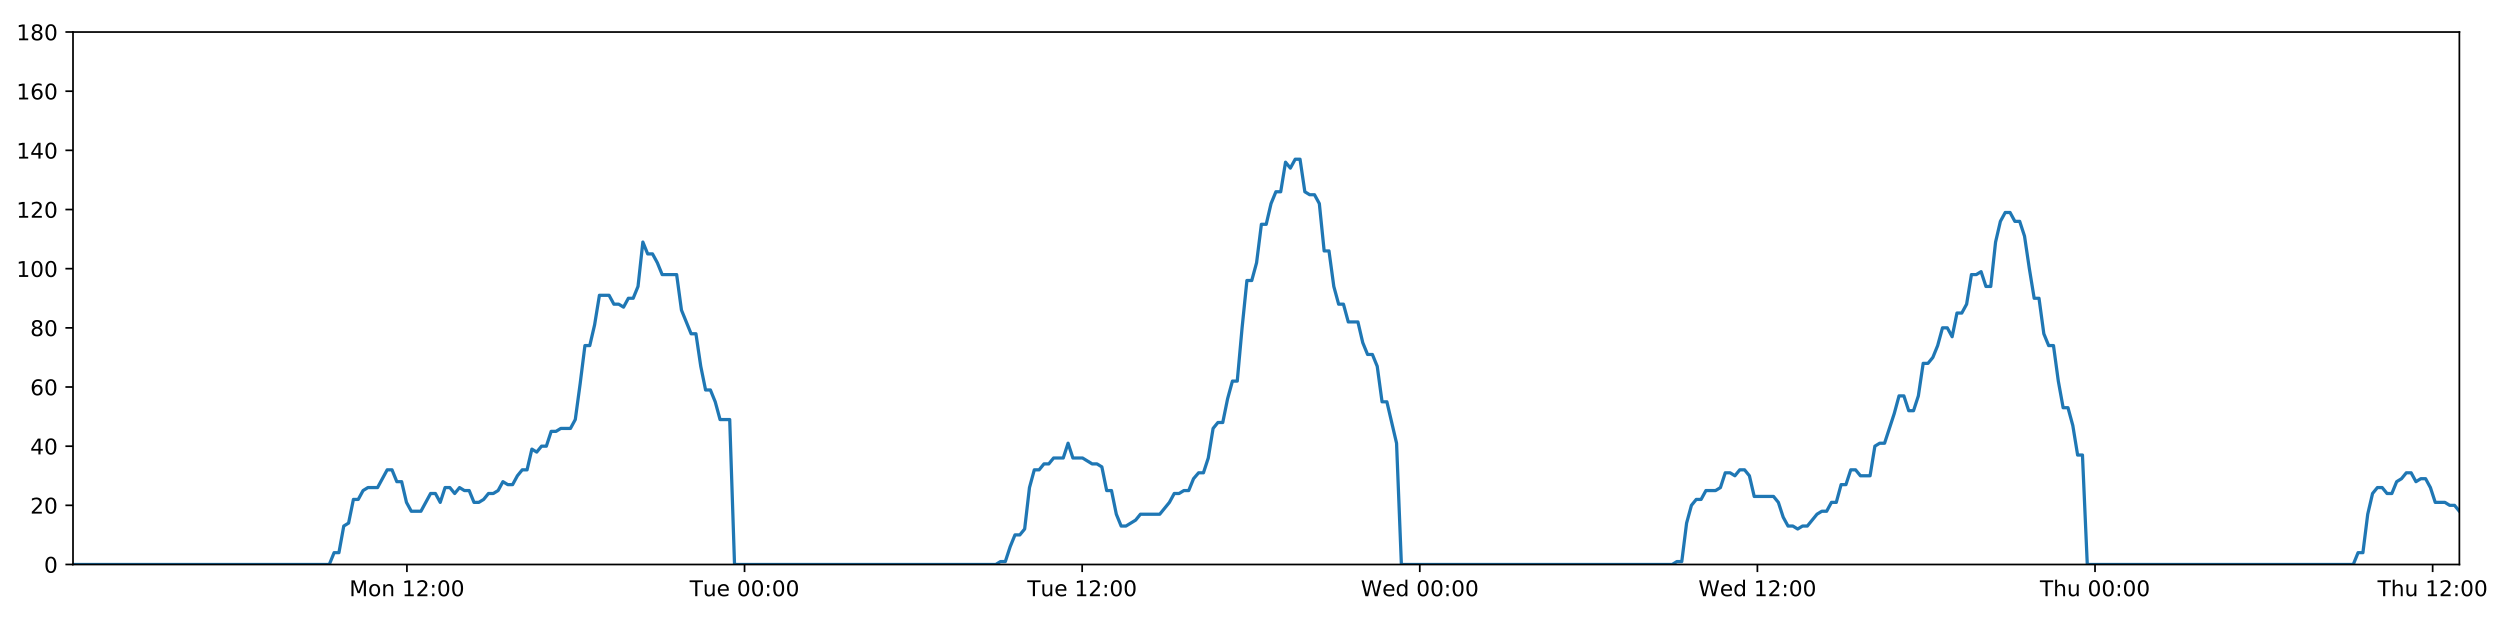
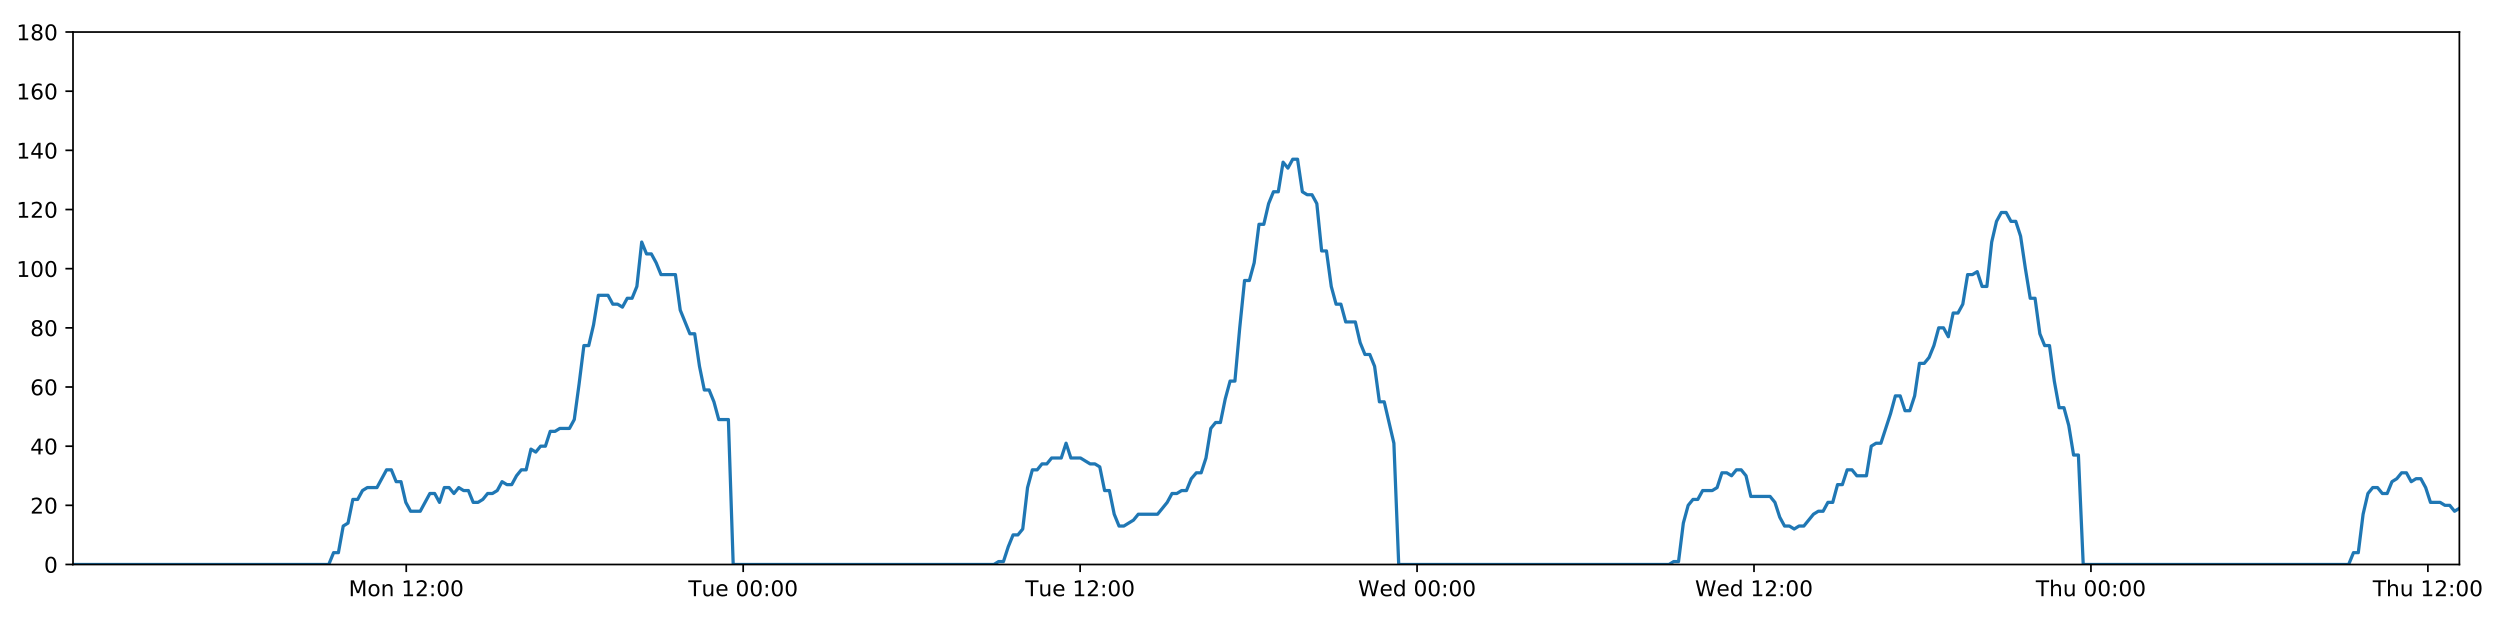
<svg xmlns="http://www.w3.org/2000/svg" xmlns:xlink="http://www.w3.org/1999/xlink" height="288pt" version="1.1" viewBox="0 0 1152 288" width="1152pt">
  <defs>
    <style type="text/css">
*{stroke-linecap:butt;stroke-linejoin:round;}
  </style>
  </defs>
  <g id="figure_1">
    <g id="patch_1">
      <path d="M 0 288  L 1152 288  L 1152 0  L 0 0  z " style="fill:#ffffff;" />
    </g>
    <g id="axes_1">
      <g id="patch_2">
        <path d="M 33.64 260.12  L 1133.28 260.12  L 1133.28 14.76  L 33.64 14.76  z " style="fill:#ffffff;" />
      </g>
      <g id="matplotlib.axis_1">
        <g id="xtick_1">
          <g id="line2d_1">
            <defs>
-               <path d="M 0 0  L 0 3.5  " id="md7635ca9af" style="stroke:#000000;stroke-width:0.8;" />
-             </defs>
-             <g>
-               <use style="stroke:#000000;stroke-width:0.8;" x="187.508" xlink:href="#md7635ca9af" y="260.12" />
+               <path d="M 0 0  L 0 3.5  " id="m04f7b41491" style="stroke:#000000;stroke-width:0.8;" />
+             </defs>
+             <g>
+               <use style="stroke:#000000;stroke-width:0.8;" x="187.198" xlink:href="#m04f7b41491" y="260.12" />
            </g>
          </g>
          <g id="text_1">
            <defs>
              <path d="M 9.812 72.906  L 24.516 72.906  L 43.109 23.297  L 61.812 72.906  L 76.516 72.906  L 76.516 0  L 66.891 0  L 66.891 64.016  L 48.094 14.016  L 38.188 14.016  L 19.391 64.016  L 19.391 0  L 9.812 0  z " id="DejaVuSans-77" />
              <path d="M 30.609 48.391  Q 23.391 48.391 19.188 42.75  Q 14.984 37.109 14.984 27.297  Q 14.984 17.484 19.156 11.844  Q 23.344 6.203 30.609 6.203  Q 37.797 6.203 41.984 11.859  Q 46.188 17.531 46.188 27.297  Q 46.188 37.016 41.984 42.703  Q 37.797 48.391 30.609 48.391  z M 30.609 56  Q 42.328 56 49.016 48.375  Q 55.719 40.766 55.719 27.297  Q 55.719 13.875 49.016 6.219  Q 42.328 -1.422 30.609 -1.422  Q 18.844 -1.422 12.172 6.219  Q 5.516 13.875 5.516 27.297  Q 5.516 40.766 12.172 48.375  Q 18.844 56 30.609 56  z " id="DejaVuSans-111" />
              <path d="M 54.891 33.016  L 54.891 0  L 45.906 0  L 45.906 32.719  Q 45.906 40.484 42.875 44.328  Q 39.844 48.188 33.797 48.188  Q 26.516 48.188 22.312 43.547  Q 18.109 38.922 18.109 30.906  L 18.109 0  L 9.078 0  L 9.078 54.688  L 18.109 54.688  L 18.109 46.188  Q 21.344 51.125 25.703 53.562  Q 30.078 56 35.797 56  Q 45.219 56 50.047 50.172  Q 54.891 44.344 54.891 33.016  z " id="DejaVuSans-110" />
              <path id="DejaVuSans-32" />
              <path d="M 12.406 8.297  L 28.516 8.297  L 28.516 63.922  L 10.984 60.406  L 10.984 69.391  L 28.422 72.906  L 38.281 72.906  L 38.281 8.297  L 54.391 8.297  L 54.391 0  L 12.406 0  z " id="DejaVuSans-49" />
              <path d="M 19.188 8.297  L 53.609 8.297  L 53.609 0  L 7.328 0  L 7.328 8.297  Q 12.938 14.109 22.625 23.891  Q 32.328 33.688 34.812 36.531  Q 39.547 41.844 41.422 45.531  Q 43.312 49.219 43.312 52.781  Q 43.312 58.594 39.234 62.25  Q 35.156 65.922 28.609 65.922  Q 23.969 65.922 18.812 64.312  Q 13.672 62.703 7.812 59.422  L 7.812 69.391  Q 13.766 71.781 18.938 73  Q 24.125 74.219 28.422 74.219  Q 39.75 74.219 46.484 68.547  Q 53.219 62.891 53.219 53.422  Q 53.219 48.922 51.531 44.891  Q 49.859 40.875 45.406 35.406  Q 44.188 33.984 37.641 27.219  Q 31.109 20.453 19.188 8.297  z " id="DejaVuSans-50" />
              <path d="M 11.719 12.406  L 22.016 12.406  L 22.016 0  L 11.719 0  z M 11.719 51.703  L 22.016 51.703  L 22.016 39.312  L 11.719 39.312  z " id="DejaVuSans-58" />
              <path d="M 31.781 66.406  Q 24.172 66.406 20.328 58.906  Q 16.5 51.422 16.5 36.375  Q 16.5 21.391 20.328 13.891  Q 24.172 6.391 31.781 6.391  Q 39.453 6.391 43.281 13.891  Q 47.125 21.391 47.125 36.375  Q 47.125 51.422 43.281 58.906  Q 39.453 66.406 31.781 66.406  z M 31.781 74.219  Q 44.047 74.219 50.516 64.516  Q 56.984 54.828 56.984 36.375  Q 56.984 17.969 50.516 8.266  Q 44.047 -1.422 31.781 -1.422  Q 19.531 -1.422 13.062 8.266  Q 6.594 17.969 6.594 36.375  Q 6.594 54.828 13.062 64.516  Q 19.531 74.219 31.781 74.219  z " id="DejaVuSans-48" />
            </defs>
-             <g transform="translate(160.9673 274.7184)scale(0.1 -0.1)">
+             <g transform="translate(160.6569 274.7184)scale(0.1 -0.1)">
              <use xlink:href="#DejaVuSans-77" />
              <use x="86.279" xlink:href="#DejaVuSans-111" />
              <use x="147.461" xlink:href="#DejaVuSans-110" />
              <use x="210.84" xlink:href="#DejaVuSans-32" />
              <use x="242.627" xlink:href="#DejaVuSans-49" />
              <use x="306.25" xlink:href="#DejaVuSans-50" />
              <use x="369.873" xlink:href="#DejaVuSans-58" />
              <use x="403.564" xlink:href="#DejaVuSans-48" />
              <use x="467.188" xlink:href="#DejaVuSans-48" />
            </g>
          </g>
        </g>
        <g id="xtick_2">
          <g id="line2d_2">
            <g>
-               <use style="stroke:#000000;stroke-width:0.8;" x="343.084" xlink:href="#md7635ca9af" y="260.12" />
+               <use style="stroke:#000000;stroke-width:0.8;" x="342.459" xlink:href="#m04f7b41491" y="260.12" />
            </g>
          </g>
          <g id="text_2">
            <defs>
              <path d="M -0.297 72.906  L 61.375 72.906  L 61.375 64.594  L 35.5 64.594  L 35.5 0  L 25.594 0  L 25.594 64.594  L -0.297 64.594  z " id="DejaVuSans-84" />
              <path d="M 8.5 21.578  L 8.5 54.688  L 17.484 54.688  L 17.484 21.922  Q 17.484 14.156 20.5 10.266  Q 23.531 6.391 29.594 6.391  Q 36.859 6.391 41.078 11.031  Q 45.312 15.672 45.312 23.688  L 45.312 54.688  L 54.297 54.688  L 54.297 0  L 45.312 0  L 45.312 8.406  Q 42.047 3.422 37.719 1  Q 33.406 -1.422 27.688 -1.422  Q 18.266 -1.422 13.375 4.438  Q 8.5 10.297 8.5 21.578  z M 31.109 56  z " id="DejaVuSans-117" />
              <path d="M 56.203 29.594  L 56.203 25.203  L 14.891 25.203  Q 15.484 15.922 20.484 11.062  Q 25.484 6.203 34.422 6.203  Q 39.594 6.203 44.453 7.469  Q 49.312 8.734 54.109 11.281  L 54.109 2.781  Q 49.266 0.734 44.188 -0.344  Q 39.109 -1.422 33.891 -1.422  Q 20.797 -1.422 13.156 6.188  Q 5.516 13.812 5.516 26.812  Q 5.516 40.234 12.766 48.109  Q 20.016 56 32.328 56  Q 43.359 56 49.781 48.891  Q 56.203 41.797 56.203 29.594  z M 47.219 32.234  Q 47.125 39.594 43.094 43.984  Q 39.062 48.391 32.422 48.391  Q 24.906 48.391 20.391 44.141  Q 15.875 39.891 15.188 32.172  z " id="DejaVuSans-101" />
            </defs>
-             <g transform="translate(317.7976 274.7184)scale(0.1 -0.1)">
+             <g transform="translate(317.1734 274.7184)scale(0.1 -0.1)">
              <use xlink:href="#DejaVuSans-84" />
              <use x="60.85" xlink:href="#DejaVuSans-117" />
              <use x="124.229" xlink:href="#DejaVuSans-101" />
              <use x="185.752" xlink:href="#DejaVuSans-32" />
              <use x="217.539" xlink:href="#DejaVuSans-48" />
              <use x="281.162" xlink:href="#DejaVuSans-48" />
              <use x="344.785" xlink:href="#DejaVuSans-58" />
              <use x="378.477" xlink:href="#DejaVuSans-48" />
              <use x="442.1" xlink:href="#DejaVuSans-48" />
            </g>
          </g>
        </g>
        <g id="xtick_3">
          <g id="line2d_3">
            <g>
-               <use style="stroke:#000000;stroke-width:0.8;" x="498.659" xlink:href="#md7635ca9af" y="260.12" />
+               <use style="stroke:#000000;stroke-width:0.8;" x="497.721" xlink:href="#m04f7b41491" y="260.12" />
            </g>
          </g>
          <g id="text_3">
-             <g transform="translate(473.3732 274.7184)scale(0.1 -0.1)">
+             <g transform="translate(472.4352 274.7184)scale(0.1 -0.1)">
              <use xlink:href="#DejaVuSans-84" />
              <use x="60.85" xlink:href="#DejaVuSans-117" />
              <use x="124.229" xlink:href="#DejaVuSans-101" />
              <use x="185.752" xlink:href="#DejaVuSans-32" />
              <use x="217.539" xlink:href="#DejaVuSans-49" />
              <use x="281.162" xlink:href="#DejaVuSans-50" />
              <use x="344.785" xlink:href="#DejaVuSans-58" />
              <use x="378.477" xlink:href="#DejaVuSans-48" />
              <use x="442.1" xlink:href="#DejaVuSans-48" />
            </g>
          </g>
        </g>
        <g id="xtick_4">
          <g id="line2d_4">
            <g>
-               <use style="stroke:#000000;stroke-width:0.8;" x="654.235" xlink:href="#md7635ca9af" y="260.12" />
+               <use style="stroke:#000000;stroke-width:0.8;" x="652.983" xlink:href="#m04f7b41491" y="260.12" />
            </g>
          </g>
          <g id="text_4">
            <defs>
              <path d="M 3.328 72.906  L 13.281 72.906  L 28.609 11.281  L 43.891 72.906  L 54.984 72.906  L 70.312 11.281  L 85.594 72.906  L 95.609 72.906  L 77.297 0  L 64.891 0  L 49.516 63.281  L 33.984 0  L 21.578 0  z " id="DejaVuSans-87" />
              <path d="M 45.406 46.391  L 45.406 75.984  L 54.391 75.984  L 54.391 0  L 45.406 0  L 45.406 8.203  Q 42.578 3.328 38.25 0.953  Q 33.938 -1.422 27.875 -1.422  Q 17.969 -1.422 11.734 6.484  Q 5.516 14.406 5.516 27.297  Q 5.516 40.188 11.734 48.094  Q 17.969 56 27.875 56  Q 33.938 56 38.25 53.625  Q 42.578 51.266 45.406 46.391  z M 14.797 27.297  Q 14.797 17.391 18.875 11.75  Q 22.953 6.109 30.078 6.109  Q 37.203 6.109 41.297 11.75  Q 45.406 17.391 45.406 27.297  Q 45.406 37.203 41.297 42.844  Q 37.203 48.484 30.078 48.484  Q 22.953 48.484 18.875 42.844  Q 14.797 37.203 14.797 27.297  z " id="DejaVuSans-100" />
            </defs>
-             <g transform="translate(627.0457 274.7184)scale(0.1 -0.1)">
+             <g transform="translate(625.7938 274.7184)scale(0.1 -0.1)">
              <use xlink:href="#DejaVuSans-87" />
              <use x="98.799" xlink:href="#DejaVuSans-101" />
              <use x="160.322" xlink:href="#DejaVuSans-100" />
              <use x="223.799" xlink:href="#DejaVuSans-32" />
              <use x="255.586" xlink:href="#DejaVuSans-48" />
              <use x="319.209" xlink:href="#DejaVuSans-48" />
              <use x="382.832" xlink:href="#DejaVuSans-58" />
              <use x="416.523" xlink:href="#DejaVuSans-48" />
              <use x="480.146" xlink:href="#DejaVuSans-48" />
            </g>
          </g>
        </g>
        <g id="xtick_5">
          <g id="line2d_5">
            <g>
-               <use style="stroke:#000000;stroke-width:0.8;" x="809.81" xlink:href="#md7635ca9af" y="260.12" />
+               <use style="stroke:#000000;stroke-width:0.8;" x="808.245" xlink:href="#m04f7b41491" y="260.12" />
            </g>
          </g>
          <g id="text_5">
-             <g transform="translate(782.6214 274.7184)scale(0.1 -0.1)">
+             <g transform="translate(781.0556 274.7184)scale(0.1 -0.1)">
              <use xlink:href="#DejaVuSans-87" />
              <use x="98.799" xlink:href="#DejaVuSans-101" />
              <use x="160.322" xlink:href="#DejaVuSans-100" />
              <use x="223.799" xlink:href="#DejaVuSans-32" />
              <use x="255.586" xlink:href="#DejaVuSans-49" />
              <use x="319.209" xlink:href="#DejaVuSans-50" />
              <use x="382.832" xlink:href="#DejaVuSans-58" />
              <use x="416.523" xlink:href="#DejaVuSans-48" />
              <use x="480.146" xlink:href="#DejaVuSans-48" />
            </g>
          </g>
        </g>
        <g id="xtick_6">
          <g id="line2d_6">
            <g>
-               <use style="stroke:#000000;stroke-width:0.8;" x="965.386" xlink:href="#md7635ca9af" y="260.12" />
+               <use style="stroke:#000000;stroke-width:0.8;" x="963.506" xlink:href="#m04f7b41491" y="260.12" />
            </g>
          </g>
          <g id="text_6">
            <defs>
              <path d="M 54.891 33.016  L 54.891 0  L 45.906 0  L 45.906 32.719  Q 45.906 40.484 42.875 44.328  Q 39.844 48.188 33.797 48.188  Q 26.516 48.188 22.312 43.547  Q 18.109 38.922 18.109 30.906  L 18.109 0  L 9.078 0  L 9.078 75.984  L 18.109 75.984  L 18.109 46.188  Q 21.344 51.125 25.703 53.562  Q 30.078 56 35.797 56  Q 45.219 56 50.047 50.172  Q 54.891 44.344 54.891 33.016  z " id="DejaVuSans-104" />
            </defs>
-             <g transform="translate(939.9962 274.7184)scale(0.1 -0.1)">
+             <g transform="translate(938.1166 274.7184)scale(0.1 -0.1)">
              <use xlink:href="#DejaVuSans-84" />
              <use x="61.084" xlink:href="#DejaVuSans-104" />
              <use x="124.463" xlink:href="#DejaVuSans-117" />
              <use x="187.842" xlink:href="#DejaVuSans-32" />
              <use x="219.629" xlink:href="#DejaVuSans-48" />
              <use x="283.252" xlink:href="#DejaVuSans-48" />
              <use x="346.875" xlink:href="#DejaVuSans-58" />
              <use x="380.566" xlink:href="#DejaVuSans-48" />
              <use x="444.189" xlink:href="#DejaVuSans-48" />
            </g>
          </g>
        </g>
        <g id="xtick_7">
          <g id="line2d_7">
            <g>
-               <use style="stroke:#000000;stroke-width:0.8;" x="1120.962" xlink:href="#md7635ca9af" y="260.12" />
+               <use style="stroke:#000000;stroke-width:0.8;" x="1118.768" xlink:href="#m04f7b41491" y="260.12" />
            </g>
          </g>
          <g id="text_7">
-             <g transform="translate(1095.572 274.7184)scale(0.1 -0.1)">
+             <g transform="translate(1093.378 274.7184)scale(0.1 -0.1)">
              <use xlink:href="#DejaVuSans-84" />
              <use x="61.084" xlink:href="#DejaVuSans-104" />
              <use x="124.463" xlink:href="#DejaVuSans-117" />
              <use x="187.842" xlink:href="#DejaVuSans-32" />
              <use x="219.629" xlink:href="#DejaVuSans-49" />
              <use x="283.252" xlink:href="#DejaVuSans-50" />
              <use x="346.875" xlink:href="#DejaVuSans-58" />
              <use x="380.566" xlink:href="#DejaVuSans-48" />
              <use x="444.189" xlink:href="#DejaVuSans-48" />
            </g>
          </g>
        </g>
      </g>
      <g id="matplotlib.axis_2">
        <g id="ytick_1">
          <g id="line2d_8">
            <defs>
-               <path d="M 0 0  L -3.5 0  " id="m7759d5b87c" style="stroke:#000000;stroke-width:0.8;" />
-             </defs>
-             <g>
-               <use style="stroke:#000000;stroke-width:0.8;" x="33.64" xlink:href="#m7759d5b87c" y="260.12" />
+               <path d="M 0 0  L -3.5 0  " id="mc9e15804e1" style="stroke:#000000;stroke-width:0.8;" />
+             </defs>
+             <g>
+               <use style="stroke:#000000;stroke-width:0.8;" x="33.64" xlink:href="#mc9e15804e1" y="260.12" />
            </g>
          </g>
          <g id="text_8">
            <g transform="translate(20.2775 263.9192)scale(0.1 -0.1)">
              <use xlink:href="#DejaVuSans-48" />
            </g>
          </g>
        </g>
        <g id="ytick_2">
          <g id="line2d_9">
            <g>
-               <use style="stroke:#000000;stroke-width:0.8;" x="33.64" xlink:href="#m7759d5b87c" y="232.858" />
+               <use style="stroke:#000000;stroke-width:0.8;" x="33.64" xlink:href="#mc9e15804e1" y="232.858" />
            </g>
          </g>
          <g id="text_9">
            <g transform="translate(13.915 236.657)scale(0.1 -0.1)">
              <use xlink:href="#DejaVuSans-50" />
              <use x="63.623" xlink:href="#DejaVuSans-48" />
            </g>
          </g>
        </g>
        <g id="ytick_3">
          <g id="line2d_10">
            <g>
-               <use style="stroke:#000000;stroke-width:0.8;" x="33.64" xlink:href="#m7759d5b87c" y="205.596" />
+               <use style="stroke:#000000;stroke-width:0.8;" x="33.64" xlink:href="#mc9e15804e1" y="205.596" />
            </g>
          </g>
          <g id="text_10">
            <defs>
              <path d="M 37.797 64.312  L 12.891 25.391  L 37.797 25.391  z M 35.203 72.906  L 47.609 72.906  L 47.609 25.391  L 58.016 25.391  L 58.016 17.188  L 47.609 17.188  L 47.609 0  L 37.797 0  L 37.797 17.188  L 4.891 17.188  L 4.891 26.703  z " id="DejaVuSans-52" />
            </defs>
            <g transform="translate(13.915 209.3948)scale(0.1 -0.1)">
              <use xlink:href="#DejaVuSans-52" />
              <use x="63.623" xlink:href="#DejaVuSans-48" />
            </g>
          </g>
        </g>
        <g id="ytick_4">
          <g id="line2d_11">
            <g>
-               <use style="stroke:#000000;stroke-width:0.8;" x="33.64" xlink:href="#m7759d5b87c" y="178.333" />
+               <use style="stroke:#000000;stroke-width:0.8;" x="33.64" xlink:href="#mc9e15804e1" y="178.333" />
            </g>
          </g>
          <g id="text_11">
            <defs>
              <path d="M 33.016 40.375  Q 26.375 40.375 22.484 35.828  Q 18.609 31.297 18.609 23.391  Q 18.609 15.531 22.484 10.953  Q 26.375 6.391 33.016 6.391  Q 39.656 6.391 43.531 10.953  Q 47.406 15.531 47.406 23.391  Q 47.406 31.297 43.531 35.828  Q 39.656 40.375 33.016 40.375  z M 52.594 71.297  L 52.594 62.312  Q 48.875 64.062 45.094 64.984  Q 41.312 65.922 37.594 65.922  Q 27.828 65.922 22.672 59.328  Q 17.531 52.734 16.797 39.406  Q 19.672 43.656 24.016 45.922  Q 28.375 48.188 33.594 48.188  Q 44.578 48.188 50.953 41.516  Q 57.328 34.859 57.328 23.391  Q 57.328 12.156 50.688 5.359  Q 44.047 -1.422 33.016 -1.422  Q 20.359 -1.422 13.672 8.266  Q 6.984 17.969 6.984 36.375  Q 6.984 53.656 15.188 63.938  Q 23.391 74.219 37.203 74.219  Q 40.922 74.219 44.703 73.484  Q 48.484 72.75 52.594 71.297  z " id="DejaVuSans-54" />
            </defs>
            <g transform="translate(13.915 182.1326)scale(0.1 -0.1)">
              <use xlink:href="#DejaVuSans-54" />
              <use x="63.623" xlink:href="#DejaVuSans-48" />
            </g>
          </g>
        </g>
        <g id="ytick_5">
          <g id="line2d_12">
            <g>
-               <use style="stroke:#000000;stroke-width:0.8;" x="33.64" xlink:href="#m7759d5b87c" y="151.071" />
+               <use style="stroke:#000000;stroke-width:0.8;" x="33.64" xlink:href="#mc9e15804e1" y="151.071" />
            </g>
          </g>
          <g id="text_12">
            <defs>
              <path d="M 31.781 34.625  Q 24.75 34.625 20.719 30.859  Q 16.703 27.094 16.703 20.516  Q 16.703 13.922 20.719 10.156  Q 24.75 6.391 31.781 6.391  Q 38.812 6.391 42.859 10.172  Q 46.922 13.969 46.922 20.516  Q 46.922 27.094 42.891 30.859  Q 38.875 34.625 31.781 34.625  z M 21.922 38.812  Q 15.578 40.375 12.031 44.719  Q 8.5 49.078 8.5 55.328  Q 8.5 64.062 14.719 69.141  Q 20.953 74.219 31.781 74.219  Q 42.672 74.219 48.875 69.141  Q 55.078 64.062 55.078 55.328  Q 55.078 49.078 51.531 44.719  Q 48 40.375 41.703 38.812  Q 48.828 37.156 52.797 32.312  Q 56.781 27.484 56.781 20.516  Q 56.781 9.906 50.312 4.234  Q 43.844 -1.422 31.781 -1.422  Q 19.734 -1.422 13.25 4.234  Q 6.781 9.906 6.781 20.516  Q 6.781 27.484 10.781 32.312  Q 14.797 37.156 21.922 38.812  z M 18.312 54.391  Q 18.312 48.734 21.844 45.562  Q 25.391 42.391 31.781 42.391  Q 38.141 42.391 41.719 45.562  Q 45.312 48.734 45.312 54.391  Q 45.312 60.062 41.719 63.234  Q 38.141 66.406 31.781 66.406  Q 25.391 66.406 21.844 63.234  Q 18.312 60.062 18.312 54.391  z " id="DejaVuSans-56" />
            </defs>
            <g transform="translate(13.915 154.8703)scale(0.1 -0.1)">
              <use xlink:href="#DejaVuSans-56" />
              <use x="63.623" xlink:href="#DejaVuSans-48" />
            </g>
          </g>
        </g>
        <g id="ytick_6">
          <g id="line2d_13">
            <g>
-               <use style="stroke:#000000;stroke-width:0.8;" x="33.64" xlink:href="#m7759d5b87c" y="123.809" />
+               <use style="stroke:#000000;stroke-width:0.8;" x="33.64" xlink:href="#mc9e15804e1" y="123.809" />
            </g>
          </g>
          <g id="text_13">
            <g transform="translate(7.5525 127.6081)scale(0.1 -0.1)">
              <use xlink:href="#DejaVuSans-49" />
              <use x="63.623" xlink:href="#DejaVuSans-48" />
              <use x="127.246" xlink:href="#DejaVuSans-48" />
            </g>
          </g>
        </g>
        <g id="ytick_7">
          <g id="line2d_14">
            <g>
-               <use style="stroke:#000000;stroke-width:0.8;" x="33.64" xlink:href="#m7759d5b87c" y="96.547" />
+               <use style="stroke:#000000;stroke-width:0.8;" x="33.64" xlink:href="#mc9e15804e1" y="96.547" />
            </g>
          </g>
          <g id="text_14">
            <g transform="translate(7.5525 100.3459)scale(0.1 -0.1)">
              <use xlink:href="#DejaVuSans-49" />
              <use x="63.623" xlink:href="#DejaVuSans-50" />
              <use x="127.246" xlink:href="#DejaVuSans-48" />
            </g>
          </g>
        </g>
        <g id="ytick_8">
          <g id="line2d_15">
            <g>
-               <use style="stroke:#000000;stroke-width:0.8;" x="33.64" xlink:href="#m7759d5b87c" y="69.284" />
+               <use style="stroke:#000000;stroke-width:0.8;" x="33.64" xlink:href="#mc9e15804e1" y="69.284" />
            </g>
          </g>
          <g id="text_15">
            <g transform="translate(7.5525 73.08366)scale(0.1 -0.1)">
              <use xlink:href="#DejaVuSans-49" />
              <use x="63.623" xlink:href="#DejaVuSans-52" />
              <use x="127.246" xlink:href="#DejaVuSans-48" />
            </g>
          </g>
        </g>
        <g id="ytick_9">
          <g id="line2d_16">
            <g>
-               <use style="stroke:#000000;stroke-width:0.8;" x="33.64" xlink:href="#m7759d5b87c" y="42.022" />
+               <use style="stroke:#000000;stroke-width:0.8;" x="33.64" xlink:href="#mc9e15804e1" y="42.022" />
            </g>
          </g>
          <g id="text_16">
            <g transform="translate(7.5525 45.82144)scale(0.1 -0.1)">
              <use xlink:href="#DejaVuSans-49" />
              <use x="63.623" xlink:href="#DejaVuSans-54" />
              <use x="127.246" xlink:href="#DejaVuSans-48" />
            </g>
          </g>
        </g>
        <g id="ytick_10">
          <g id="line2d_17">
            <g>
-               <use style="stroke:#000000;stroke-width:0.8;" x="33.64" xlink:href="#m7759d5b87c" y="14.76" />
+               <use style="stroke:#000000;stroke-width:0.8;" x="33.64" xlink:href="#mc9e15804e1" y="14.76" />
            </g>
          </g>
          <g id="text_17">
            <g transform="translate(7.5525 18.55922)scale(0.1 -0.1)">
              <use xlink:href="#DejaVuSans-49" />
              <use x="63.623" xlink:href="#DejaVuSans-56" />
              <use x="127.246" xlink:href="#DejaVuSans-48" />
            </g>
          </g>
        </g>
      </g>
      <g id="line2d_18">
-         <path clip-path="url(#p82ed57e651)" d="M 33.64 260.12  L 151.734 260.12  L 153.957 254.668  L 156.179 254.668  L 158.407 242.4  L 160.627 241.036  L 162.849 230.132  L 165.077 230.132  L 167.306 226.042  L 169.529 224.679  L 173.973 224.679  L 178.415 216.5  L 180.637 216.5  L 182.858 221.953  L 185.08 221.953  L 187.301 231.495  L 189.525 235.584  L 193.968 235.584  L 198.416 227.405  L 200.637 227.405  L 202.859 231.495  L 205.082 224.679  L 207.302 224.679  L 209.523 227.405  L 211.753 224.679  L 213.976 226.042  L 216.198 226.042  L 218.42 231.495  L 220.642 231.495  L 222.863 230.132  L 225.083 227.405  L 227.304 227.405  L 229.529 226.042  L 231.753 221.953  L 233.977 223.316  L 236.203 223.316  L 238.425 219.227  L 240.648 216.5  L 242.869 216.5  L 245.091 206.959  L 247.314 208.322  L 249.536 205.596  L 251.759 205.596  L 253.981 198.78  L 256.203 198.78  L 258.425 197.417  L 262.871 197.417  L 265.092 193.328  L 267.314 176.97  L 269.535 159.25  L 271.76 159.25  L 273.987 149.708  L 276.211 136.077  L 280.658 136.077  L 282.881 140.166  L 285.103 140.166  L 287.327 141.529  L 289.55 137.44  L 291.773 137.44  L 293.998 131.988  L 296.229 111.541  L 298.452 116.993  L 300.678 116.993  L 302.902 121.083  L 305.13 126.535  L 311.797 126.535  L 314.018 142.892  L 318.46 153.797  L 320.686 153.797  L 322.908 168.792  L 325.131 179.696  L 327.353 179.696  L 329.576 185.149  L 331.799 193.328  L 336.247 193.328  L 338.47 260.12  L 458.841 260.12  L 461.028 258.757  L 463.256 258.757  L 465.478 251.941  L 467.699 246.489  L 469.927 246.489  L 472.158 243.763  L 474.381 224.679  L 476.605 216.5  L 478.828 216.5  L 481.051 213.774  L 483.273 213.774  L 485.496 211.048  L 489.942 211.048  L 492.166 204.232  L 494.39 211.048  L 498.834 211.048  L 503.282 213.774  L 505.509 213.774  L 507.733 215.137  L 509.955 226.042  L 512.179 226.042  L 514.401 236.947  L 516.626 242.4  L 518.847 242.4  L 523.292 239.673  L 525.516 236.947  L 534.414 236.947  L 538.863 231.495  L 541.088 227.405  L 543.312 227.405  L 545.536 226.042  L 547.757 226.042  L 549.98 220.59  L 552.319 217.864  L 554.544 217.864  L 556.768 211.048  L 558.991 197.417  L 561.215 194.691  L 563.441 194.691  L 565.67 183.786  L 567.9 175.607  L 570.126 175.607  L 572.353 151.071  L 574.58 129.261  L 576.805 129.261  L 579.027 121.083  L 581.249 103.362  L 583.472 103.362  L 585.696 93.82  L 587.928 88.368  L 590.15 88.368  L 592.372 74.737  L 594.599 77.463  L 596.828 73.374  L 599.05 73.374  L 601.274 88.368  L 603.5 89.731  L 605.722 89.731  L 607.949 93.82  L 610.172 115.63  L 612.396 115.63  L 614.619 131.988  L 616.841 140.166  L 619.064 140.166  L 621.286 148.345  L 625.728 148.345  L 627.954 157.887  L 630.177 163.339  L 632.403 163.339  L 634.624 168.792  L 636.851 185.149  L 639.073 185.149  L 643.533 204.232  L 645.759 260.12  L 770.552 260.12  L 772.739 258.757  L 774.961 258.757  L 777.185 241.036  L 779.413 232.858  L 781.636 230.132  L 783.86 230.132  L 786.094 226.042  L 790.543 226.042  L 792.772 224.679  L 794.996 217.864  L 797.22 217.864  L 799.443 219.227  L 801.671 216.5  L 803.897 216.5  L 806.12 219.227  L 808.343 228.768  L 817.248 228.768  L 819.471 231.495  L 821.693 238.31  L 823.919 242.4  L 826.146 242.4  L 828.37 243.763  L 830.596 242.4  L 832.818 242.4  L 837.267 236.947  L 839.49 235.584  L 841.712 235.584  L 843.936 231.495  L 846.159 231.495  L 848.382 223.316  L 850.605 223.316  L 852.828 216.5  L 855.051 216.5  L 857.278 219.227  L 861.722 219.227  L 863.948 205.596  L 866.175 204.232  L 868.404 204.232  L 872.857 190.601  L 875.079 182.423  L 877.311 182.423  L 879.535 189.238  L 881.756 189.238  L 883.977 182.423  L 886.201 167.428  L 888.423 167.428  L 890.653 164.702  L 892.874 159.25  L 895.097 151.071  L 897.319 151.071  L 899.541 155.16  L 901.766 144.256  L 903.991 144.256  L 906.215 140.166  L 908.439 126.535  L 910.665 126.535  L 912.888 125.172  L 915.115 131.988  L 917.336 131.988  L 919.56 111.541  L 921.782 101.999  L 924.006 97.91  L 926.229 97.91  L 928.451 101.999  L 930.675 101.999  L 932.898 108.815  L 935.125 123.809  L 937.347 137.44  L 939.572 137.44  L 941.796 153.797  L 944.023 159.25  L 946.245 159.25  L 948.468 175.607  L 950.694 187.875  L 952.923 187.875  L 955.145 196.054  L 957.367 209.685  L 959.594 209.685  L 961.82 260.12  L 1084.381 260.12  L 1086.604 254.668  L 1088.826 254.668  L 1091.049 236.947  L 1093.271 227.405  L 1095.493 224.679  L 1097.715 224.679  L 1099.937 227.405  L 1102.158 227.405  L 1104.379 221.953  L 1106.601 220.59  L 1108.828 217.864  L 1111.051 217.864  L 1113.274 221.953  L 1115.495 220.59  L 1117.718 220.59  L 1119.939 224.679  L 1122.16 231.495  L 1126.613 231.495  L 1128.835 232.858  L 1131.057 232.858  L 1133.28 235.584  L 1133.28 235.584  " style="fill:none;stroke:#1f77b4;stroke-linecap:square;stroke-width:1.5;" />
+         <path clip-path="url(#p30dbabf5f5)" d="M 33.64 260.12  L 151.496 260.12  L 153.715 254.668  L 155.932 254.668  L 158.155 242.4  L 160.371 241.036  L 162.588 230.132  L 164.812 230.132  L 167.037 226.042  L 169.255 224.679  L 173.69 224.679  L 178.123 216.5  L 180.34 216.5  L 182.557 221.953  L 184.775 221.953  L 186.991 231.495  L 189.21 235.584  L 193.645 235.584  L 198.084 227.405  L 200.3 227.405  L 202.518 231.495  L 204.736 224.679  L 206.952 224.679  L 209.168 227.405  L 211.394 224.679  L 213.612 226.042  L 215.83 226.042  L 218.047 231.495  L 220.265 231.495  L 222.481 230.132  L 224.697 227.405  L 226.914 227.405  L 229.133 226.042  L 231.353 221.953  L 233.573 223.316  L 235.794 223.316  L 238.012 219.227  L 240.23 216.5  L 242.447 216.5  L 244.664 206.959  L 246.883 208.322  L 249.1 205.596  L 251.319 205.596  L 253.537 198.78  L 255.754 198.78  L 257.971 197.417  L 262.408 197.417  L 264.625 193.328  L 266.842 176.97  L 269.059 159.25  L 271.279 159.25  L 273.502 149.708  L 275.722 136.077  L 280.16 136.077  L 282.378 140.166  L 284.596 140.166  L 286.815 141.529  L 289.034 137.44  L 291.252 137.44  L 293.473 131.988  L 295.699 111.541  L 297.917 116.993  L 300.139 116.993  L 302.358 121.083  L 304.582 126.535  L 311.235 126.535  L 313.453 142.892  L 317.886 153.797  L 320.107 153.797  L 322.324 168.792  L 324.543 179.696  L 326.76 179.696  L 328.979 185.149  L 331.197 193.328  L 335.637 193.328  L 337.855 260.12  L 457.984 260.12  L 460.166 258.757  L 462.389 258.757  L 464.607 251.941  L 466.824 246.489  L 469.046 246.489  L 471.273 243.763  L 473.492 224.679  L 475.712 216.5  L 477.93 216.5  L 480.148 213.774  L 482.366 213.774  L 484.584 211.048  L 489.021 211.048  L 491.241 204.232  L 493.461 211.048  L 497.895 211.048  L 502.334 213.774  L 504.557 213.774  L 506.776 215.137  L 508.995 226.042  L 511.213 226.042  L 513.431 236.947  L 515.652 242.4  L 517.868 242.4  L 522.304 239.673  L 524.524 236.947  L 533.404 236.947  L 537.843 231.495  L 540.065 227.405  L 542.283 227.405  L 544.503 226.042  L 546.72 226.042  L 548.939 220.59  L 551.272 217.864  L 553.493 217.864  L 555.713 211.048  L 557.931 197.417  L 560.15 194.691  L 562.372 194.691  L 564.597 183.786  L 566.822 175.607  L 569.044 175.607  L 571.267 151.071  L 573.489 129.261  L 575.709 129.261  L 577.927 121.083  L 580.145 103.362  L 582.363 103.362  L 584.582 93.82  L 586.81 88.368  L 589.028 88.368  L 591.245 74.737  L 593.467 77.463  L 595.692 73.374  L 597.91 73.374  L 600.129 88.368  L 602.35 89.731  L 604.568 89.731  L 606.791 93.82  L 609.009 115.63  L 611.228 115.63  L 613.447 131.988  L 615.665 140.166  L 617.883 140.166  L 620.1 148.345  L 624.534 148.345  L 626.755 157.887  L 628.973 163.339  L 631.195 163.339  L 633.412 168.792  L 635.634 185.149  L 637.852 185.149  L 642.302 204.232  L 644.524 260.12  L 769.065 260.12  L 771.248 258.757  L 773.465 258.757  L 775.685 241.036  L 777.908 232.858  L 780.127 230.132  L 782.346 230.132  L 784.576 226.042  L 789.016 226.042  L 791.24 224.679  L 793.46 217.864  L 795.679 217.864  L 797.898 219.227  L 800.122 216.5  L 802.343 216.5  L 804.562 219.227  L 806.781 228.768  L 815.667 228.768  L 817.885 231.495  L 820.103 238.31  L 822.325 242.4  L 824.548 242.4  L 826.767 243.763  L 828.988 242.4  L 831.206 242.4  L 835.646 236.947  L 837.864 235.584  L 840.082 235.584  L 842.301 231.495  L 844.52 231.495  L 846.739 223.316  L 848.957 223.316  L 851.176 216.5  L 853.394 216.5  L 855.616 219.227  L 860.051 219.227  L 862.273 205.596  L 864.496 204.232  L 866.72 204.232  L 871.164 190.601  L 873.382 182.423  L 875.609 182.423  L 877.829 189.238  L 880.046 189.238  L 882.262 182.423  L 884.481 167.428  L 886.698 167.428  L 888.924 164.702  L 891.141 159.25  L 893.359 151.071  L 895.576 151.071  L 897.794 155.16  L 900.015 144.256  L 902.235 144.256  L 904.455 140.166  L 906.674 126.535  L 908.896 126.535  L 911.115 125.172  L 913.337 131.988  L 915.553 131.988  L 917.773 111.541  L 919.991 101.999  L 922.21 97.91  L 924.428 97.91  L 926.646 101.999  L 928.865 101.999  L 931.084 108.815  L 933.306 123.809  L 935.524 137.44  L 937.744 137.44  L 939.964 153.797  L 942.187 159.25  L 944.404 159.25  L 946.623 175.607  L 948.844 187.875  L 951.068 187.875  L 953.286 196.054  L 955.504 209.685  L 957.726 209.685  L 959.947 260.12  L 1082.262 260.12  L 1084.48 254.668  L 1086.698 254.668  L 1088.916 236.947  L 1091.134 227.405  L 1093.351 224.679  L 1095.569 224.679  L 1097.786 227.405  L 1100.003 227.405  L 1102.219 221.953  L 1104.437 220.59  L 1106.659 217.864  L 1108.878 217.864  L 1111.096 221.953  L 1113.312 220.59  L 1115.531 220.59  L 1117.747 224.679  L 1119.964 231.495  L 1124.408 231.495  L 1126.626 232.858  L 1128.843 232.858  L 1131.062 235.584  L 1133.28 234.221  L 1133.28 234.221  " style="fill:none;stroke:#1f77b4;stroke-linecap:square;stroke-width:1.5;" />
      </g>
      <g id="patch_3">
        <path d="M 33.64 260.12  L 33.64 14.76  " style="fill:none;stroke:#000000;stroke-linecap:square;stroke-linejoin:miter;stroke-width:0.8;" />
      </g>
      <g id="patch_4">
        <path d="M 1133.28 260.12  L 1133.28 14.76  " style="fill:none;stroke:#000000;stroke-linecap:square;stroke-linejoin:miter;stroke-width:0.8;" />
      </g>
      <g id="patch_5">
        <path d="M 33.64 260.12  L 1133.28 260.12  " style="fill:none;stroke:#000000;stroke-linecap:square;stroke-linejoin:miter;stroke-width:0.8;" />
      </g>
      <g id="patch_6">
        <path d="M 33.64 14.76  L 1133.28 14.76  " style="fill:none;stroke:#000000;stroke-linecap:square;stroke-linejoin:miter;stroke-width:0.8;" />
      </g>
    </g>
  </g>
  <defs>
-     <clipPath id="p82ed57e651">
+     <clipPath id="p30dbabf5f5">
      <rect height="245.36" width="1099.64" x="33.64" y="14.76" />
    </clipPath>
  </defs>
</svg>
